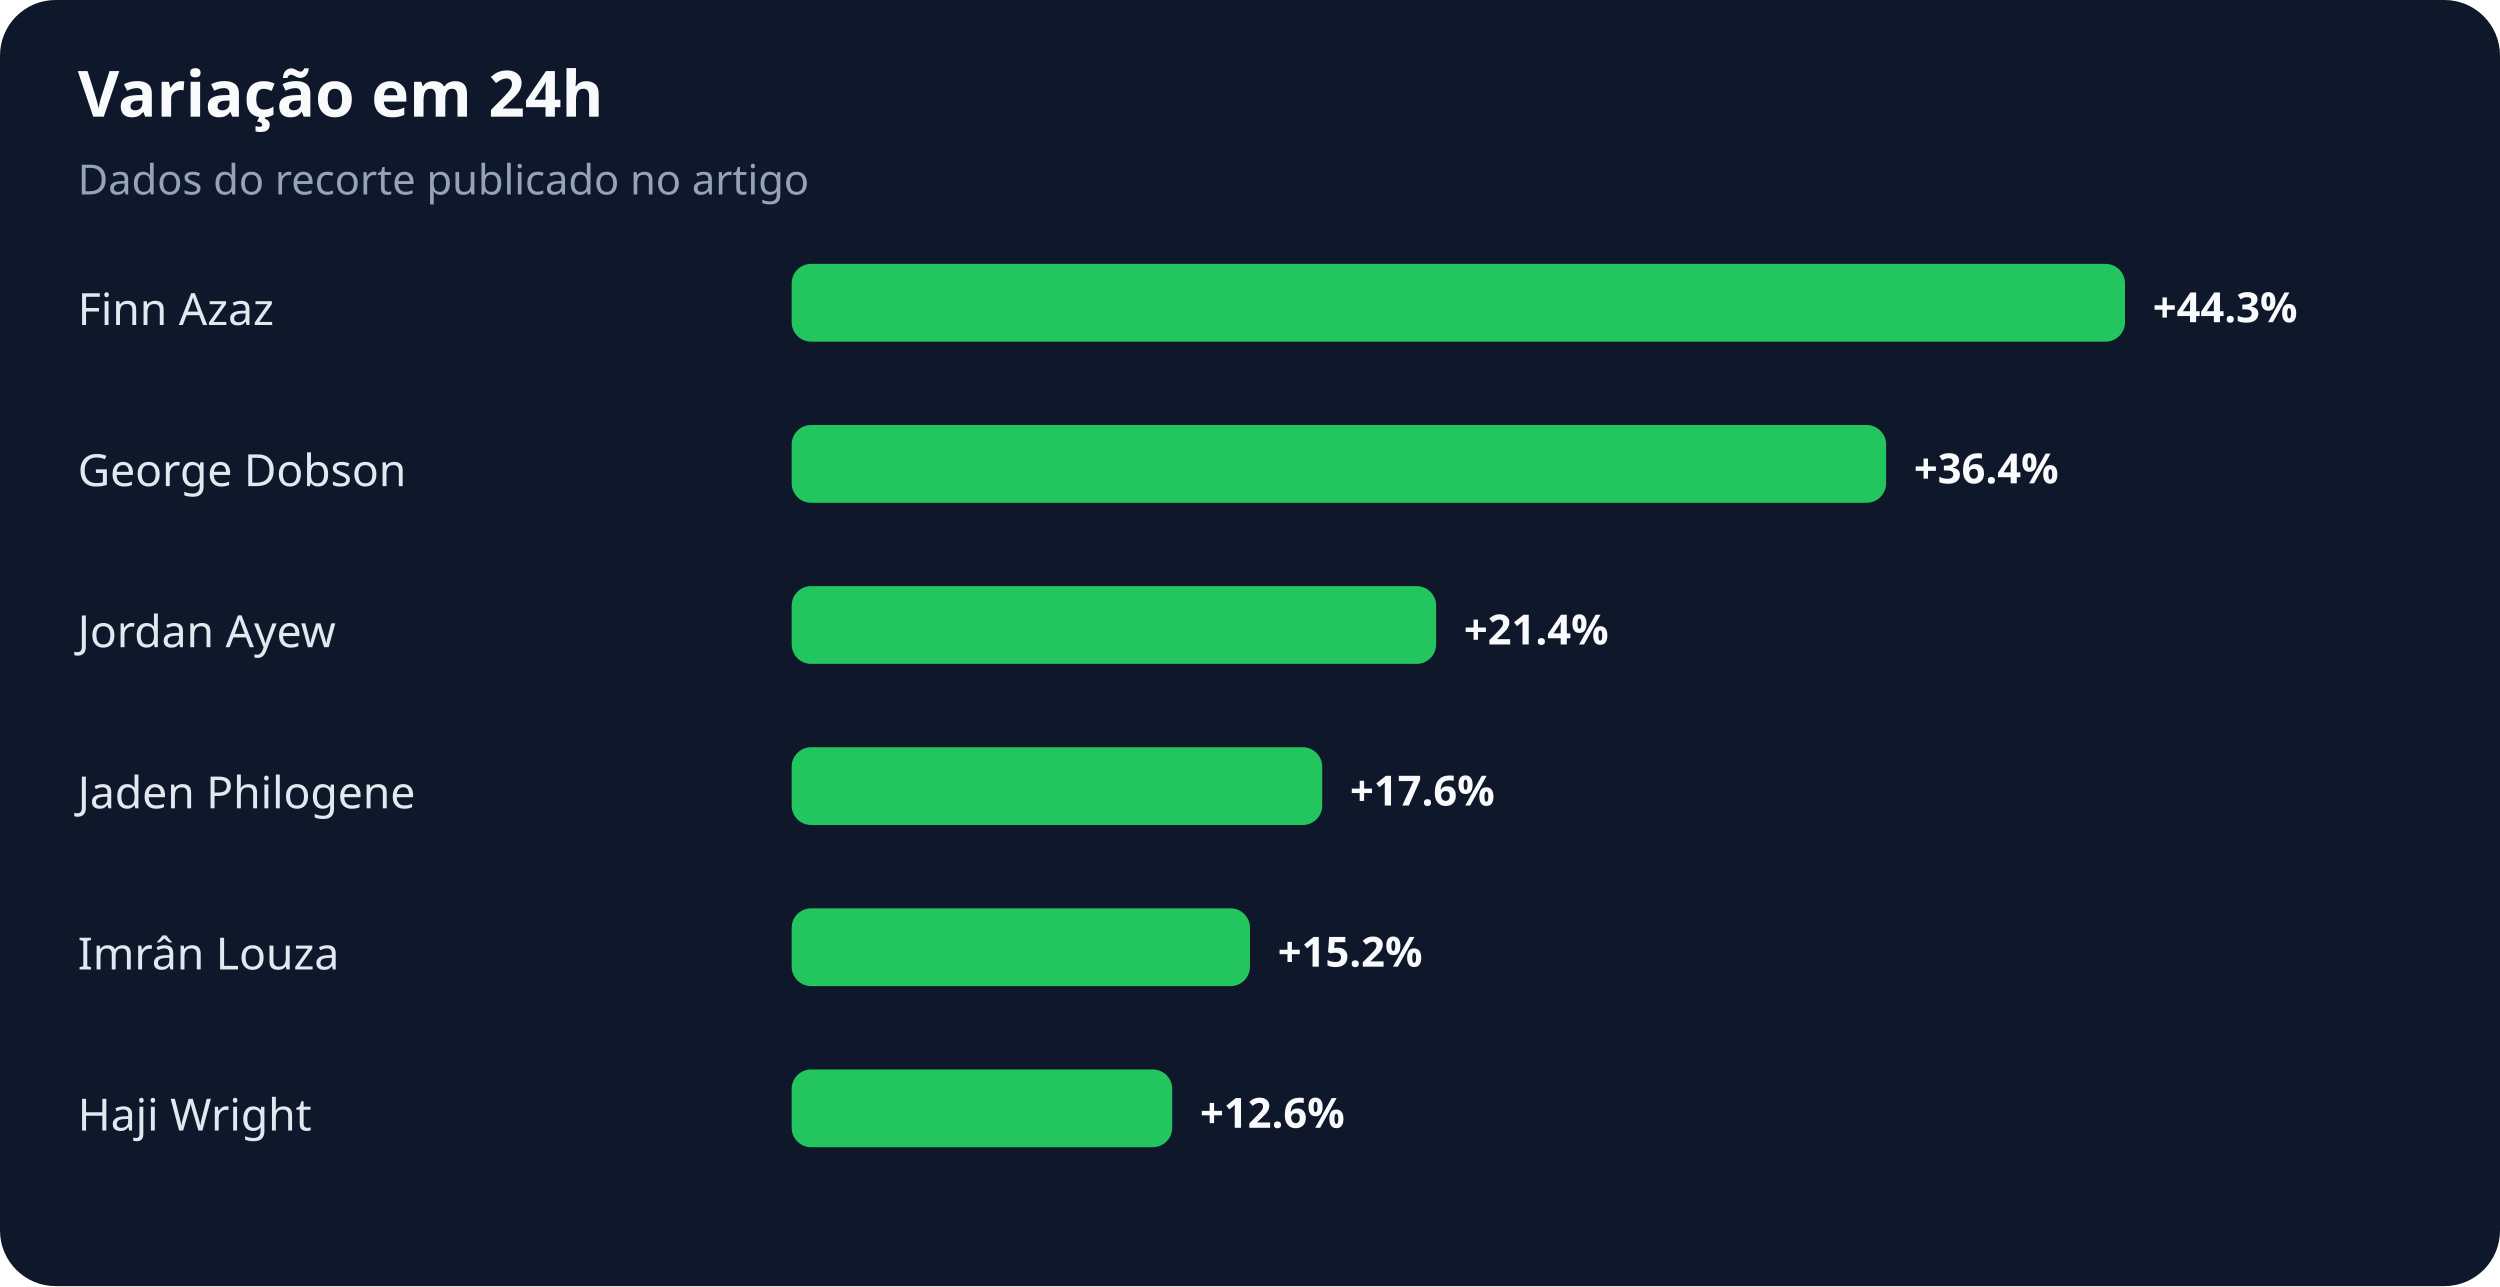
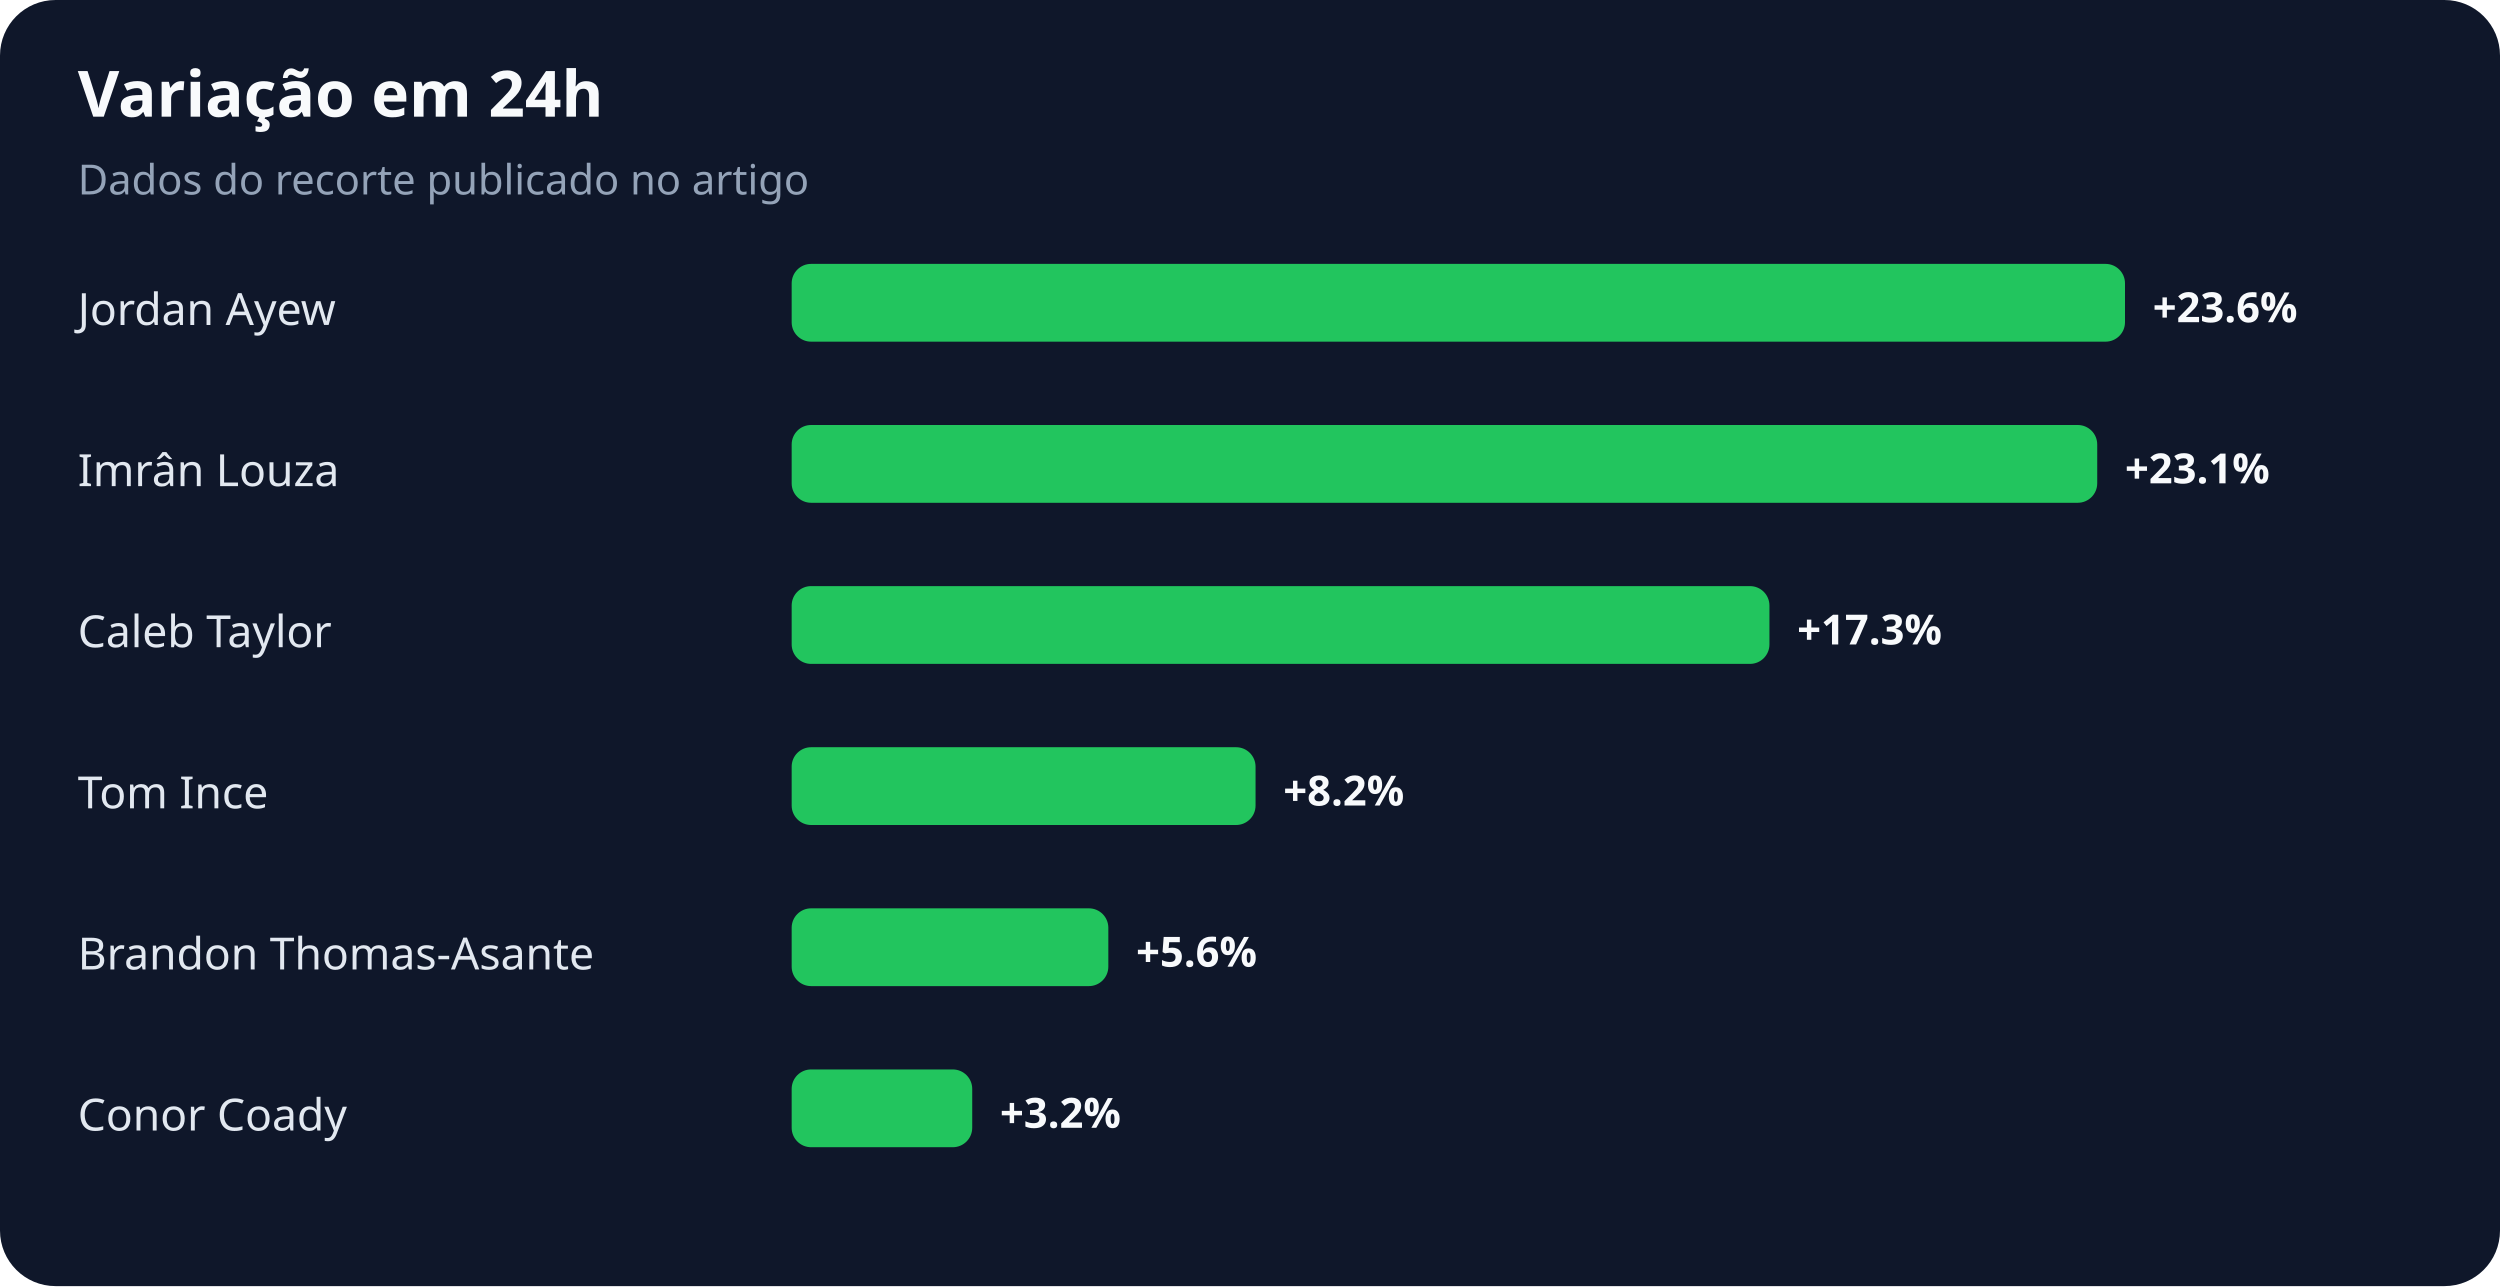
<svg xmlns="http://www.w3.org/2000/svg" width="900" height="463" viewBox="0 0 900 463" role="img" aria-labelledby="title desc">
  <rect width="100%" height="100%" rx="20" fill="#0f172a" />
  <text x="28" y="42" fill="#f8fafc" font-family="system-ui,sans-serif" font-size="23" font-weight="700">Variação em 24h</text>
  <text x="28" y="70" fill="#94a3b8" font-family="system-ui,sans-serif" font-size="15">Dados do recorte publicado no artigo</text>
-   <text x="28" y="117" fill="#e2e8f0" font-family="system-ui,sans-serif" font-size="16">Finn Azaz</text>
+   <text x="28" y="117" fill="#e2e8f0" font-family="system-ui,sans-serif" font-size="16">Jordan Ayew</text>
  <rect x="285" y="95" width="480" height="28" rx="7" fill="#22c55e" />
-   <text x="775" y="116" fill="#f8fafc" font-family="system-ui,sans-serif" font-size="15" font-weight="700">+44.3%</text>
-   <text x="28" y="175" fill="#e2e8f0" font-family="system-ui,sans-serif" font-size="16">George Dobson</text>
-   <rect x="285" y="153" width="394" height="28" rx="7" fill="#22c55e" />
-   <text x="689" y="174" fill="#f8fafc" font-family="system-ui,sans-serif" font-size="15" font-weight="700">+36.4%</text>
-   <text x="28" y="233" fill="#e2e8f0" font-family="system-ui,sans-serif" font-size="16">Jordan Ayew</text>
-   <rect x="285" y="211" width="232" height="28" rx="7" fill="#22c55e" />
-   <text x="527" y="232" fill="#f8fafc" font-family="system-ui,sans-serif" font-size="15" font-weight="700">+21.4%</text>
-   <text x="28" y="291" fill="#e2e8f0" font-family="system-ui,sans-serif" font-size="16">Jaden Philogene</text>
-   <rect x="285" y="269" width="191" height="28" rx="7" fill="#22c55e" />
-   <text x="486" y="290" fill="#f8fafc" font-family="system-ui,sans-serif" font-size="15" font-weight="700">+17.6%</text>
-   <text x="28" y="349" fill="#e2e8f0" font-family="system-ui,sans-serif" font-size="16">Imrân Louza</text>
-   <rect x="285" y="327" width="165" height="28" rx="7" fill="#22c55e" />
-   <text x="460" y="348" fill="#f8fafc" font-family="system-ui,sans-serif" font-size="15" font-weight="700">+15.2%</text>
-   <text x="28" y="407" fill="#e2e8f0" font-family="system-ui,sans-serif" font-size="16">Haji Wright</text>
-   <rect x="285" y="385" width="137" height="28" rx="7" fill="#22c55e" />
-   <text x="432" y="406" fill="#f8fafc" font-family="system-ui,sans-serif" font-size="15" font-weight="700">+12.6%</text>
+   <text x="775" y="116" fill="#f8fafc" font-family="system-ui,sans-serif" font-size="15" font-weight="700">+23.6%</text>
+   <text x="28" y="175" fill="#e2e8f0" font-family="system-ui,sans-serif" font-size="16">Imrân Louza</text>
+   <rect x="285" y="153" width="470" height="28" rx="7" fill="#22c55e" />
+   <text x="765" y="174" fill="#f8fafc" font-family="system-ui,sans-serif" font-size="15" font-weight="700">+23.1%</text>
+   <text x="28" y="233" fill="#e2e8f0" font-family="system-ui,sans-serif" font-size="16">Caleb Taylor</text>
+   <rect x="285" y="211" width="352" height="28" rx="7" fill="#22c55e" />
+   <text x="647" y="232" fill="#f8fafc" font-family="system-ui,sans-serif" font-size="15" font-weight="700">+17.3%</text>
+   <text x="28" y="291" fill="#e2e8f0" font-family="system-ui,sans-serif" font-size="16">Tom Ince</text>
+   <rect x="285" y="269" width="167" height="28" rx="7" fill="#22c55e" />
+   <text x="462" y="290" fill="#f8fafc" font-family="system-ui,sans-serif" font-size="15" font-weight="700">+8.2%</text>
+   <text x="28" y="349" fill="#e2e8f0" font-family="system-ui,sans-serif" font-size="16">Brandon Thomas-Asante</text>
+   <rect x="285" y="327" width="114" height="28" rx="7" fill="#22c55e" />
+   <text x="409" y="348" fill="#f8fafc" font-family="system-ui,sans-serif" font-size="15" font-weight="700">+5.6%</text>
+   <text x="28" y="407" fill="#e2e8f0" font-family="system-ui,sans-serif" font-size="16">Conor Coady</text>
+   <rect x="285" y="385" width="65" height="28" rx="7" fill="#22c55e" />
+   <text x="360" y="406" fill="#f8fafc" font-family="system-ui,sans-serif" font-size="15" font-weight="700">+3.2%</text>
</svg>
